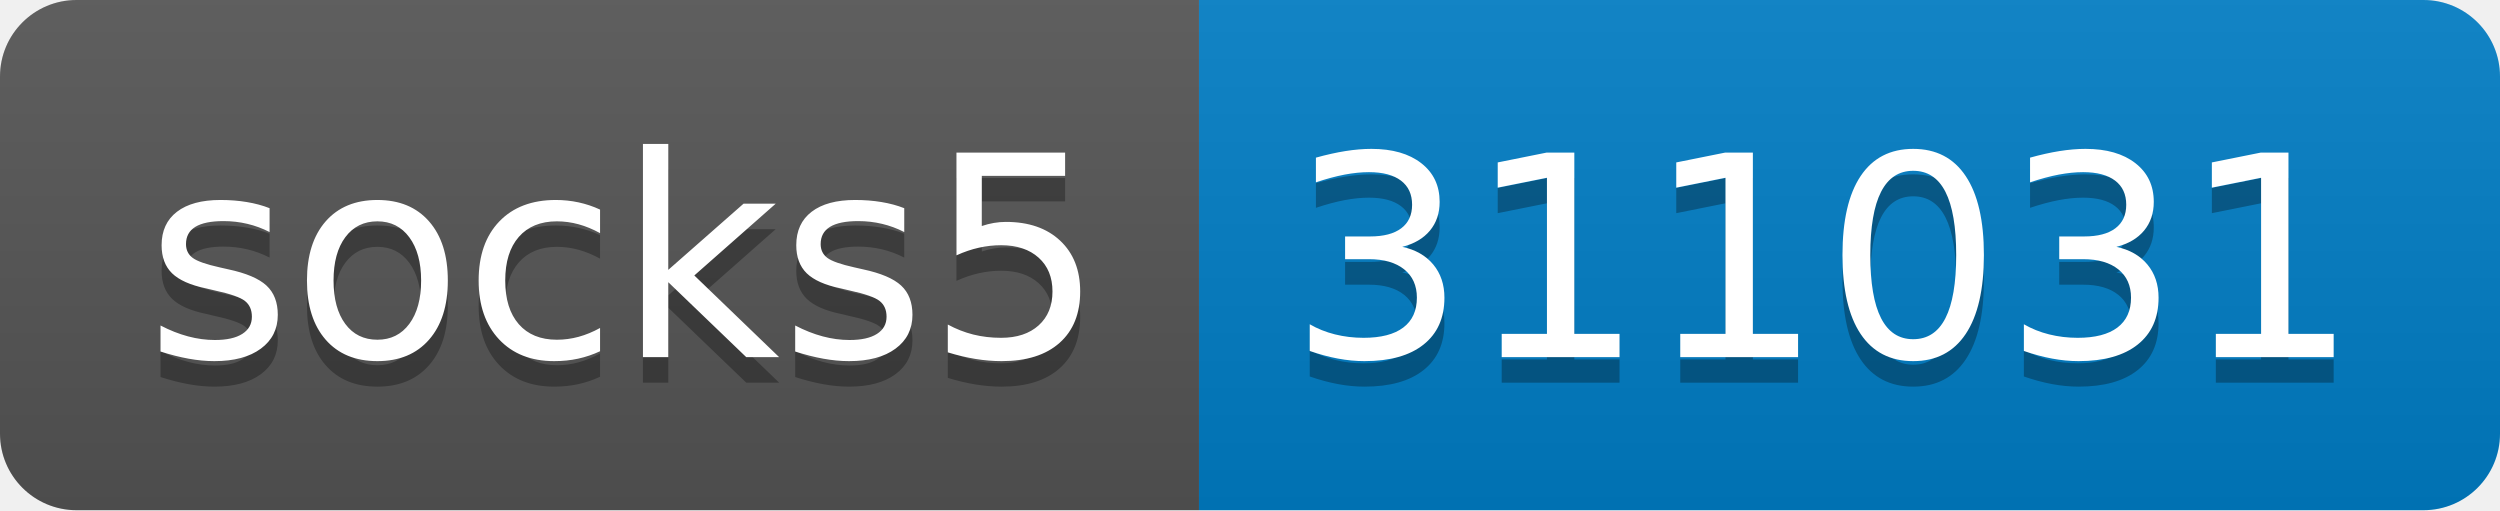
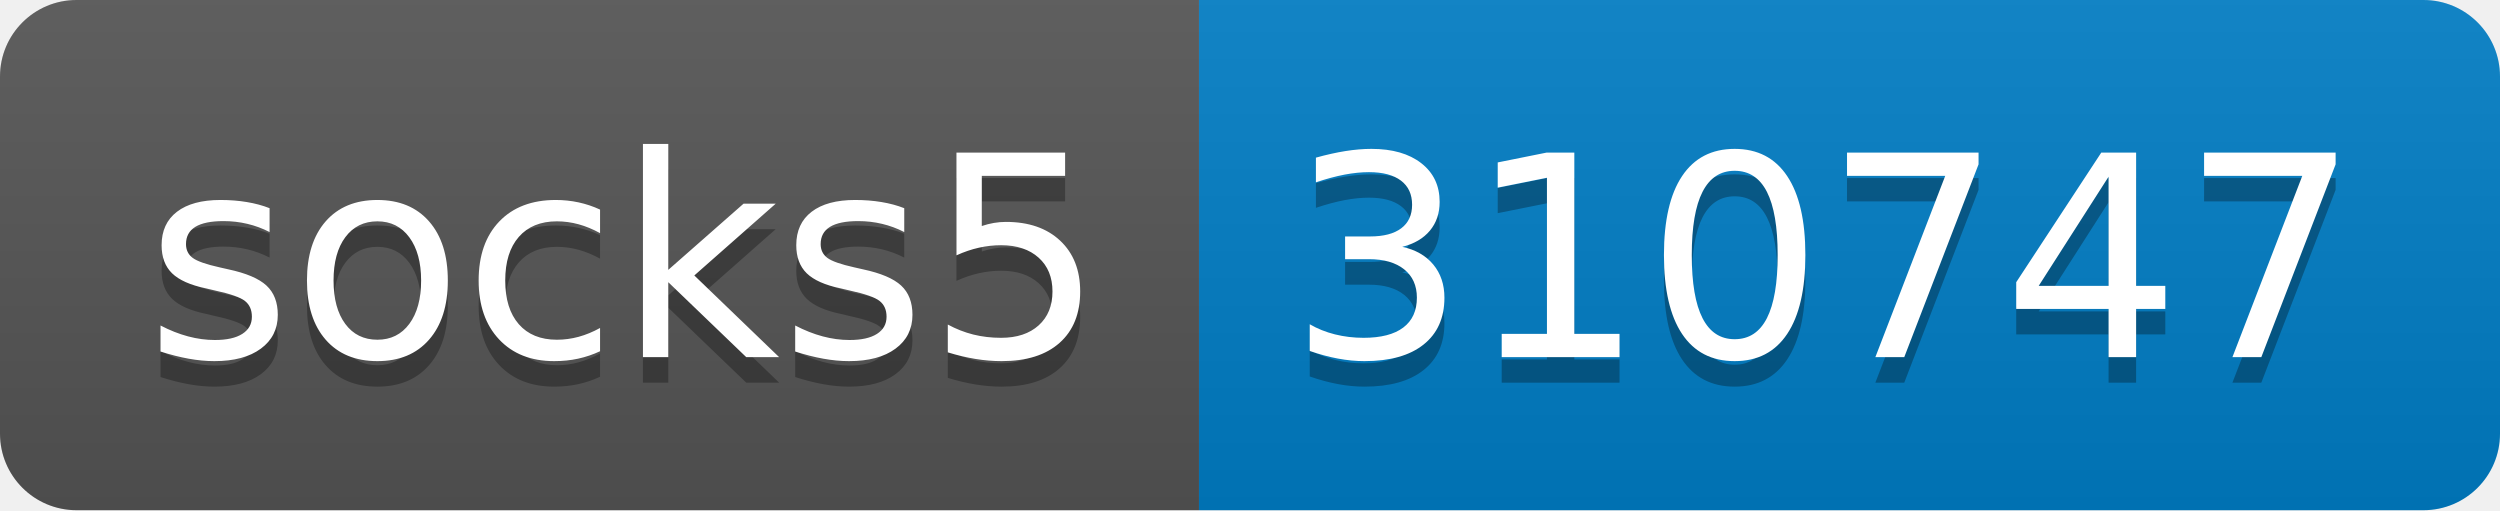
- <svg xmlns="http://www.w3.org/2000/svg" width="98" height="20" role="img" aria-label="socks5: 311031">
+ <svg xmlns="http://www.w3.org/2000/svg" width="98" height="20" role="img" aria-label="socks5: 310747">
  <linearGradient id="s" x2="0" y2="100%">
    <stop offset="0" stop-color="#bbb" stop-opacity=".1" />
    <stop offset="1" stop-opacity=".1" />
  </linearGradient>
  <clipPath id="r">
    <rect width="98" height="20" rx="3" fill="#fff" />
  </clipPath>
  <g clip-path="url(#r)">
    <rect width="47" height="20" fill="#555" />
    <rect x="47" width="51" height="20" fill="#007ec6" />
    <rect width="98" height="20" fill="url(#s)" />
  </g>
  <g fill="#fff" text-anchor="middle" font-family="Verdana,Geneva,DejaVu Sans,sans-serif" text-rendering="geometricPrecision" font-size="110">
    <text aria-hidden="true" x="245" y="150" fill="#010101" fill-opacity=".3" transform="scale(.1)" textLength="370">socks5</text>
    <text x="245" y="140" transform="scale(.1)" fill="#fff" textLength="370">socks5</text>
-     <text aria-hidden="true" x="715" y="150" fill="#010101" fill-opacity=".3" transform="scale(.1)" textLength="410">311031</text>
-     <text x="715" y="140" transform="scale(.1)" fill="#fff" textLength="410">311031</text>
+     <text aria-hidden="true" x="715" y="150" fill="#010101" fill-opacity=".3" transform="scale(.1)" textLength="410">310747</text>
+     <text x="715" y="140" transform="scale(.1)" fill="#fff" textLength="410">310747</text>
  </g>
</svg>
